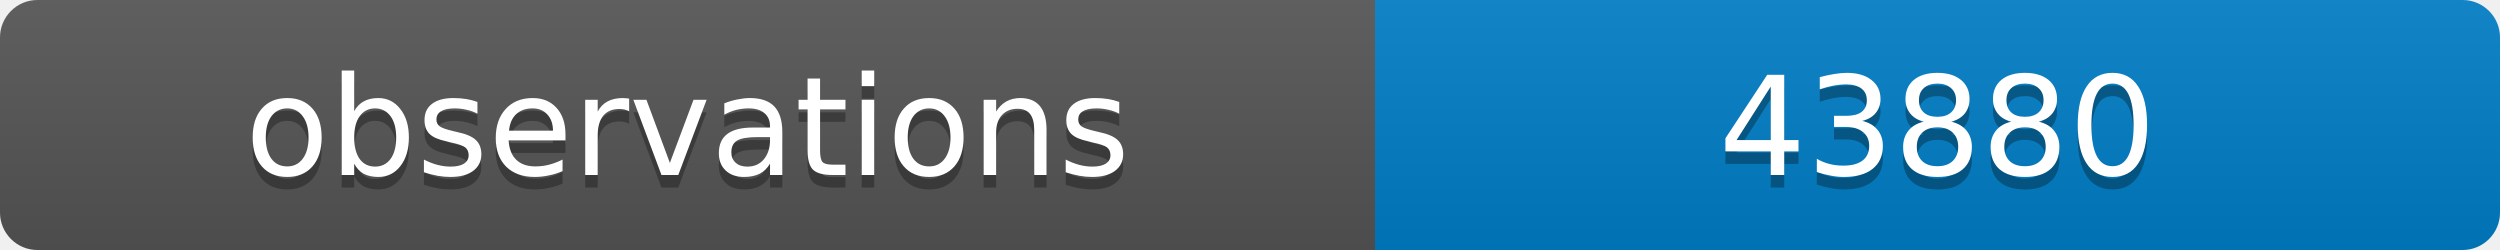
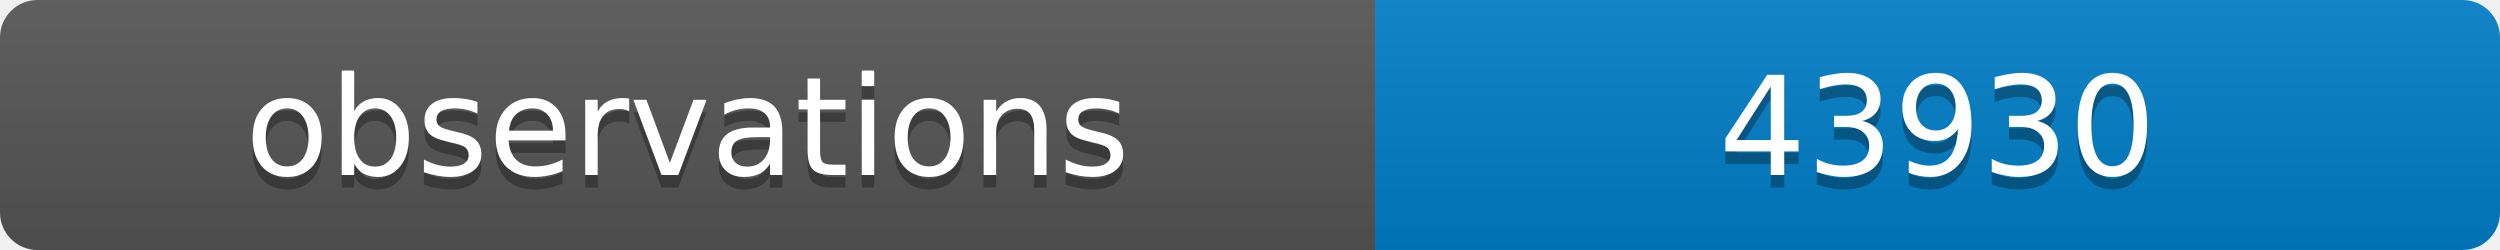
<svg xmlns="http://www.w3.org/2000/svg" width="200" height="20">
  <linearGradient id="b" x2="0" y2="100%">
    <stop offset="0" stop-color="#bbb" stop-opacity=".1" />
    <stop offset="1" stop-opacity=".1" />
  </linearGradient>
  <clipPath id="a">
    <rect width="200" height="20" rx="3" fill="#fff" />
  </clipPath>
  <g clip-path="url(#a)">
    <path fill="#555" d="M0 0h110v20H0z" />
    <path fill="#007ec6" d="M110 0h90v20H110z" />
    <path fill="url(#b)" d="M0 0h200v20H0z" />
  </g>
  <g fill="#fff" text-anchor="middle" font-family="DejaVu Sans,Verdana,Geneva,sans-serif" font-size="11">
    <text x="55" y="15" fill="#010101" fill-opacity=".3">observations</text>
    <text x="55" y="14">observations</text>
-     <text x="155" y="15" fill="#010101" fill-opacity=".3">43880</text>
-     <text x="155" y="14">43880</text>
+     <text x="155" y="15" fill="#010101" fill-opacity=".3">43930</text>
+     <text x="155" y="14">43930</text>
  </g>
</svg>
